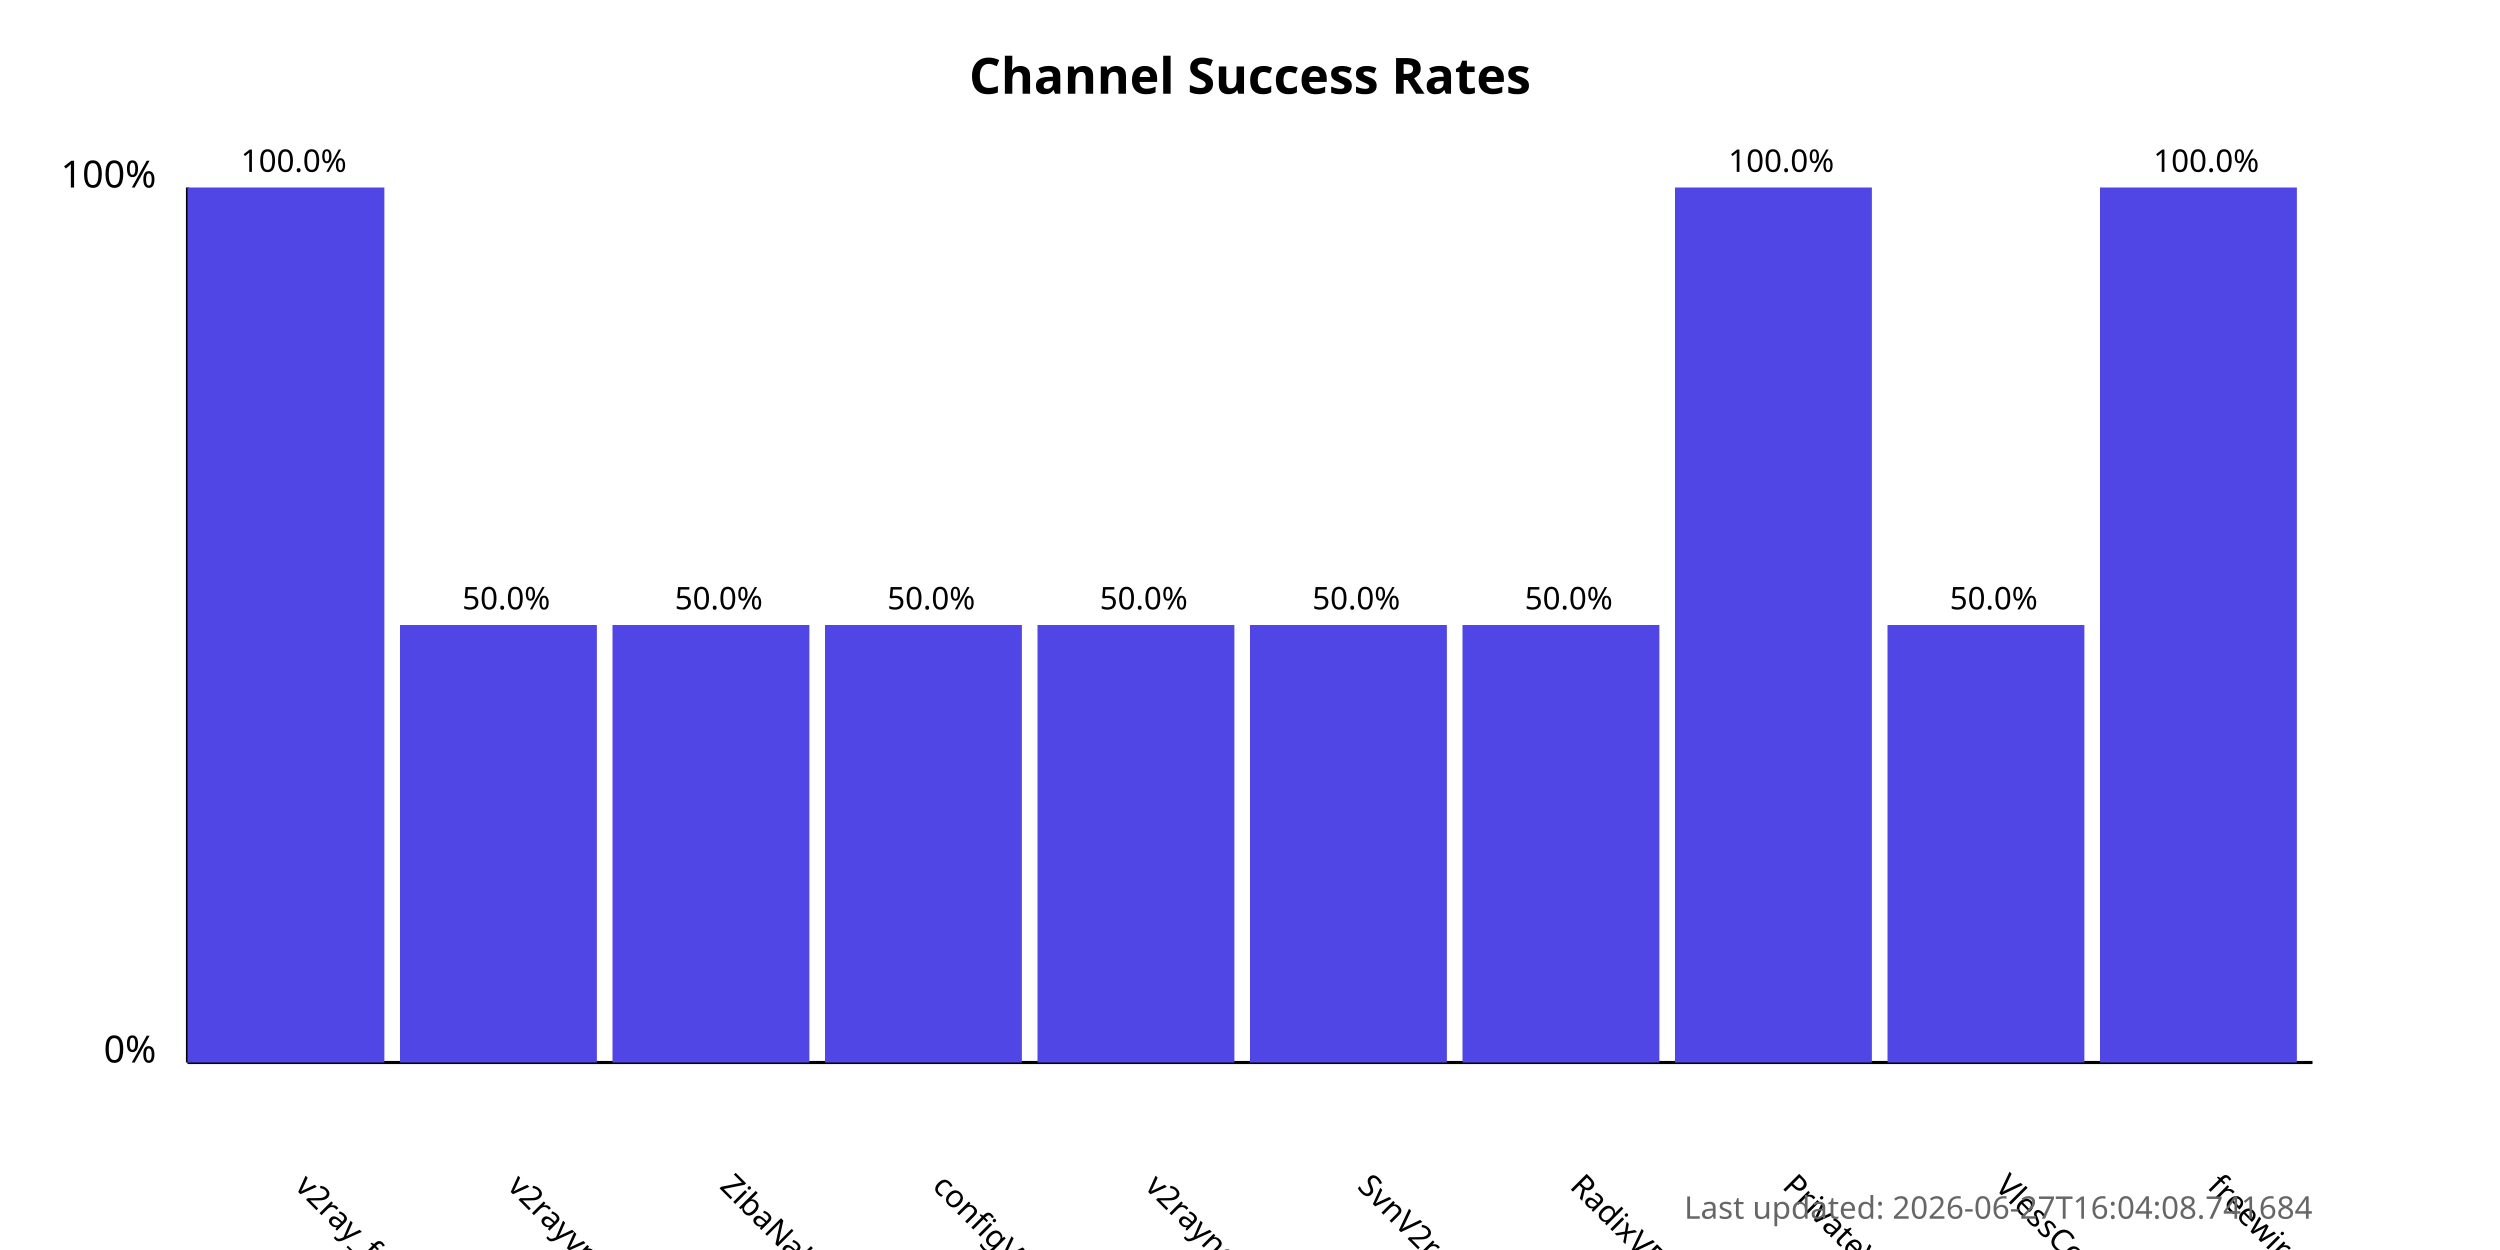
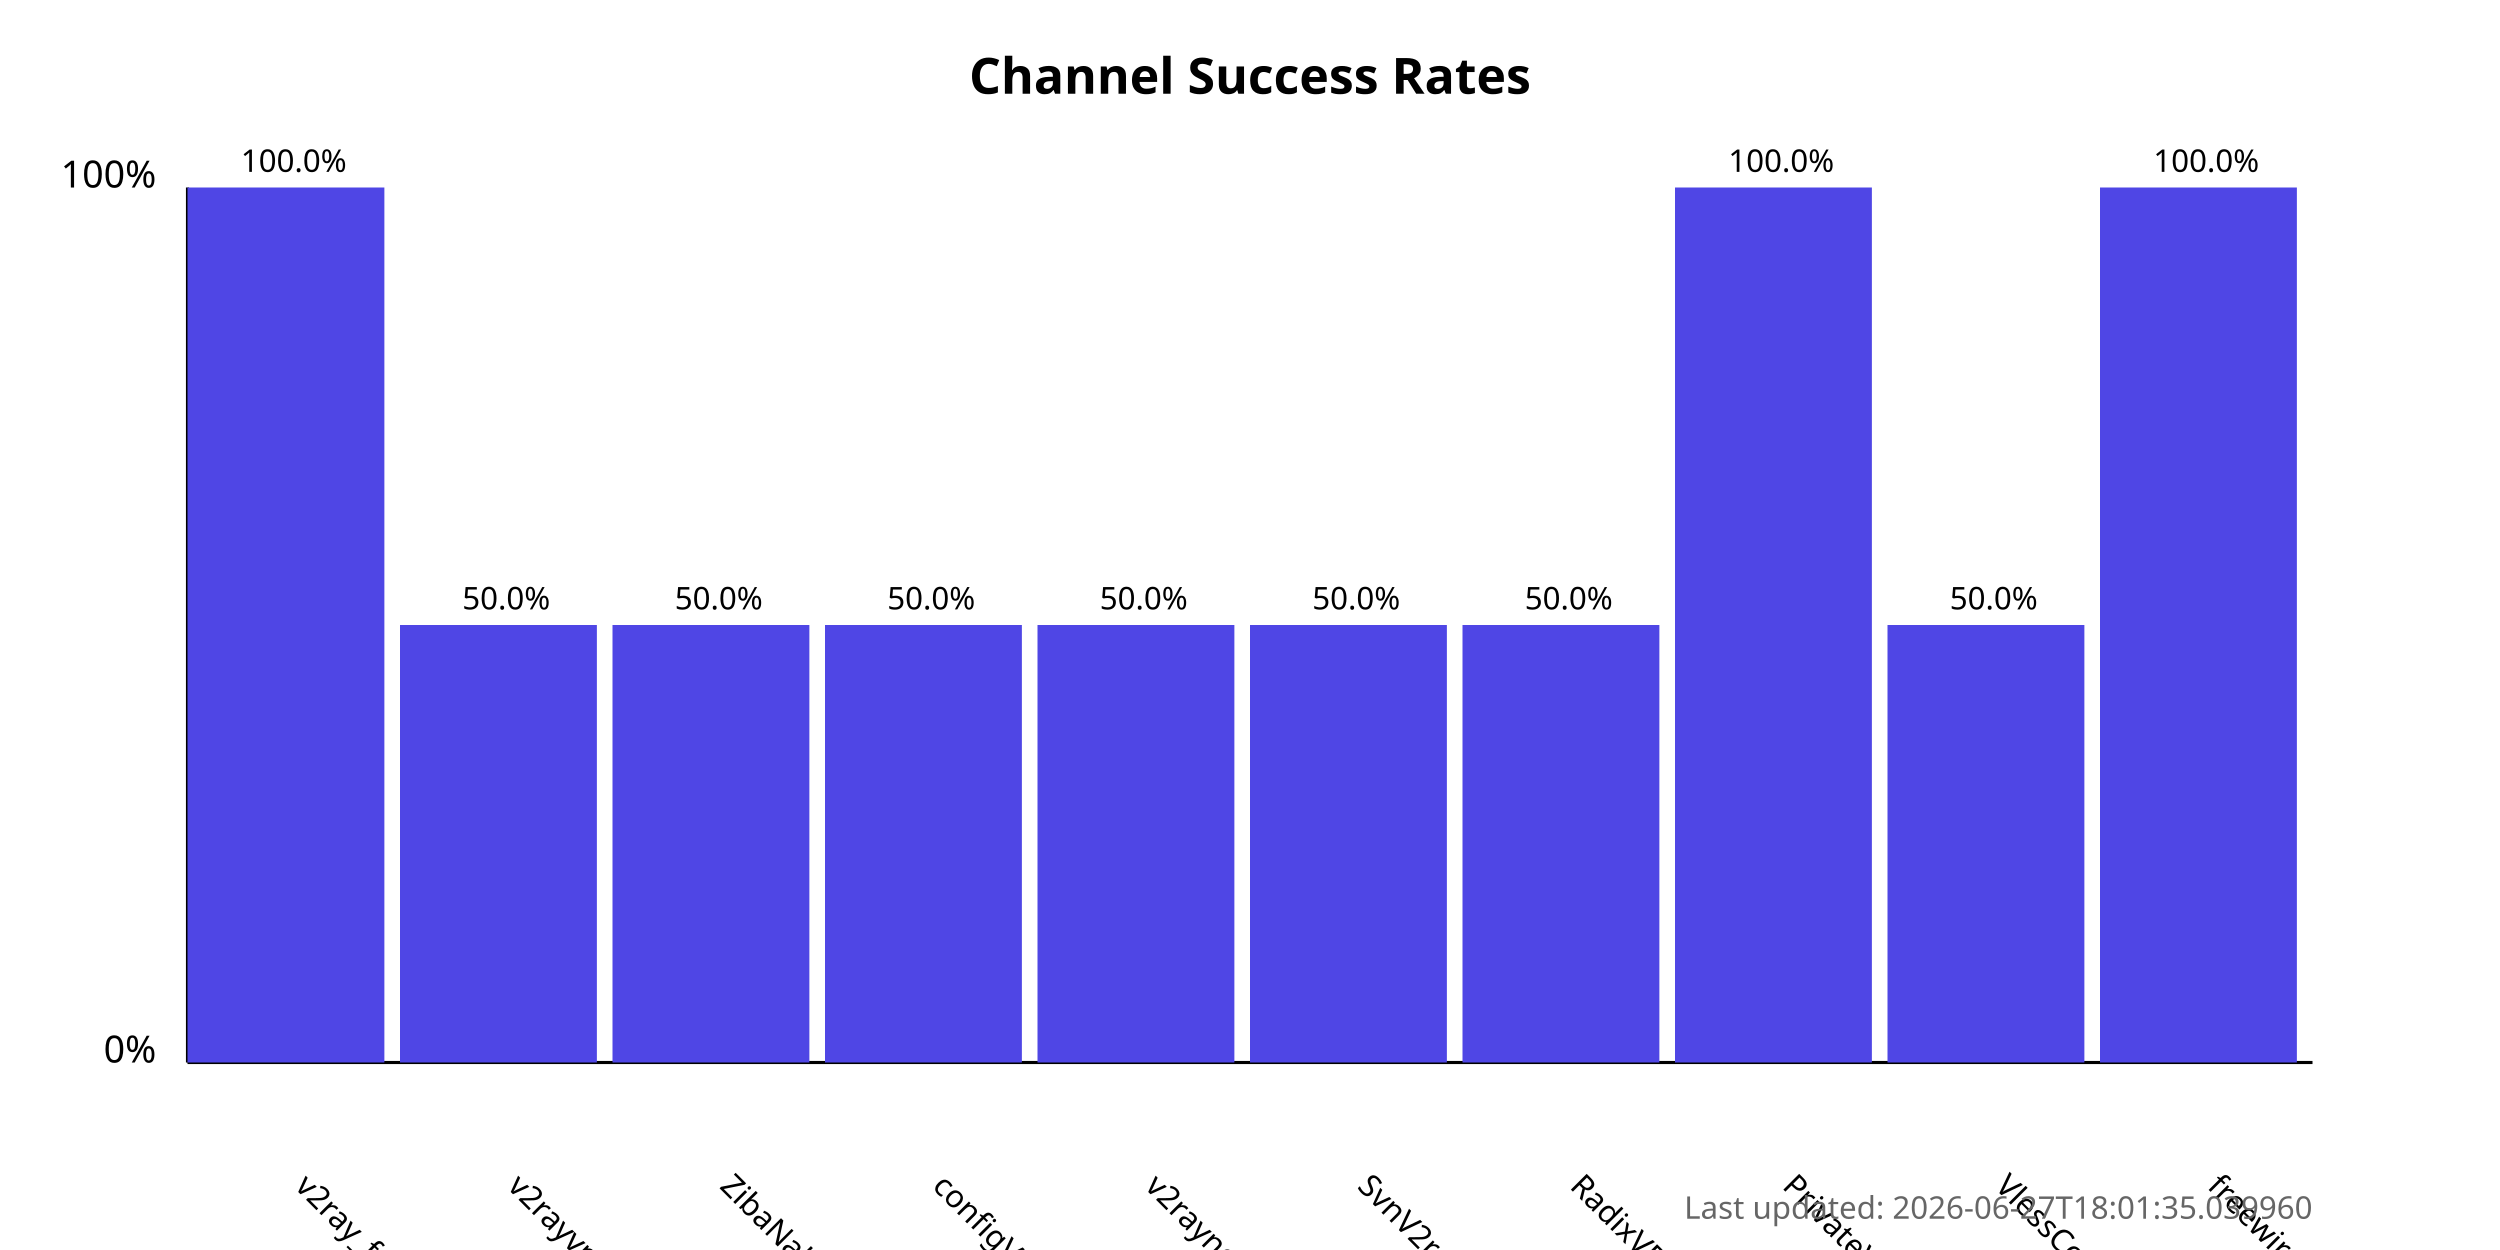
<svg xmlns="http://www.w3.org/2000/svg" width="800" height="400">
  <style>
            .chart-title { font: bold 16px sans-serif; }
            .axis-label { font: 12px sans-serif; }
            .tick-label { font: 10px sans-serif; }
            .bar { fill: #4f46e5; }
            .bar:hover { fill: #6366f1; }
            .timestamp { font: 10px sans-serif; fill: #666; }
        </style>
  <text x="400.0" y="30" text-anchor="middle" class="chart-title">
            Channel Success Rates
        </text>
  <line x1="60" y1="340" x2="60" y2="60" stroke="black" stroke-width="1" />
  <line x1="60" y1="340" x2="740" y2="340" stroke="black" stroke-width="1" />
  <text x="50" y="340" text-anchor="end" class="axis-label">0%</text>
  <text x="50" y="60" text-anchor="end" class="axis-label">100%</text>
  <g>
    <rect x="60" y="60.0" width="63.0" height="280.0" class="bar" />
    <text x="94.0" y="380" transform="rotate(45, 94.0, 380)" text-anchor="start" class="tick-label">
                v2ray_free_conf
            </text>
    <text x="94.0" y="55.0" text-anchor="middle" class="tick-label">
                100.0%
            </text>
  </g>
  <g>
    <rect x="128.0" y="200.0" width="63.0" height="140.0" class="bar" />
    <text x="162.0" y="380" transform="rotate(45, 162.0, 380)" text-anchor="start" class="tick-label">
                v2rayvpno
            </text>
    <text x="162.0" y="195.0" text-anchor="middle" class="tick-label">
                50.0%
            </text>
  </g>
  <g>
    <rect x="196.0" y="200.0" width="63.0" height="140.0" class="bar" />
    <text x="230.0" y="380" transform="rotate(45, 230.0, 380)" text-anchor="start" class="tick-label">
                ZibaNabz
            </text>
    <text x="230.0" y="195.0" text-anchor="middle" class="tick-label">
                50.0%
            </text>
  </g>
  <g>
    <rect x="264.0" y="200.0" width="63.0" height="140.0" class="bar" />
    <text x="298.0" y="380" transform="rotate(45, 298.0, 380)" text-anchor="start" class="tick-label">
                configV2rayForFree
            </text>
    <text x="298.0" y="195.0" text-anchor="middle" class="tick-label">
                50.0%
            </text>
  </g>
  <g>
    <rect x="332.0" y="200.0" width="63.0" height="140.0" class="bar" />
    <text x="366.0" y="380" transform="rotate(45, 366.0, 380)" text-anchor="start" class="tick-label">
                v2rayngvpn
            </text>
    <text x="366.0" y="195.0" text-anchor="middle" class="tick-label">
                50.0%
            </text>
  </g>
  <g>
    <rect x="400.0" y="200.0" width="63.0" height="140.0" class="bar" />
    <text x="434.0" y="380" transform="rotate(45, 434.0, 380)" text-anchor="start" class="tick-label">
                SvnV2ray
            </text>
    <text x="434.0" y="195.0" text-anchor="middle" class="tick-label">
                50.0%
            </text>
  </g>
  <g>
    <rect x="468.0" y="200.0" width="63.0" height="140.0" class="bar" />
    <text x="502.0" y="380" transform="rotate(45, 502.0, 380)" text-anchor="start" class="tick-label">
                RadixVPN
            </text>
    <text x="502.0" y="195.0" text-anchor="middle" class="tick-label">
                50.0%
            </text>
  </g>
  <g>
    <rect x="536.0" y="60.0" width="63.0" height="280.0" class="bar" />
    <text x="570.0" y="380" transform="rotate(45, 570.0, 380)" text-anchor="start" class="tick-label">
                PrivateVPNs
            </text>
    <text x="570.0" y="55.0" text-anchor="middle" class="tick-label">
                100.0%
            </text>
  </g>
  <g>
    <rect x="604.0" y="200.0" width="63.0" height="140.0" class="bar" />
    <text x="638.0" y="380" transform="rotate(45, 638.0, 380)" text-anchor="start" class="tick-label">
                VlessConfig
            </text>
    <text x="638.0" y="195.0" text-anchor="middle" class="tick-label">
                50.0%
            </text>
  </g>
  <g>
    <rect x="672.0" y="60.0" width="63.0" height="280.0" class="bar" />
    <text x="706.0" y="380" transform="rotate(45, 706.0, 380)" text-anchor="start" class="tick-label">
                freewireguard
            </text>
    <text x="706.0" y="55.0" text-anchor="middle" class="tick-label">
                100.0%
            </text>
  </g>
  <text x="740" y="390" text-anchor="end" class="timestamp">
-             Last updated: 2026-06-27T16:04:08.741684
+             Last updated: 2026-06-27T18:01:35.039960
        </text>
</svg>
